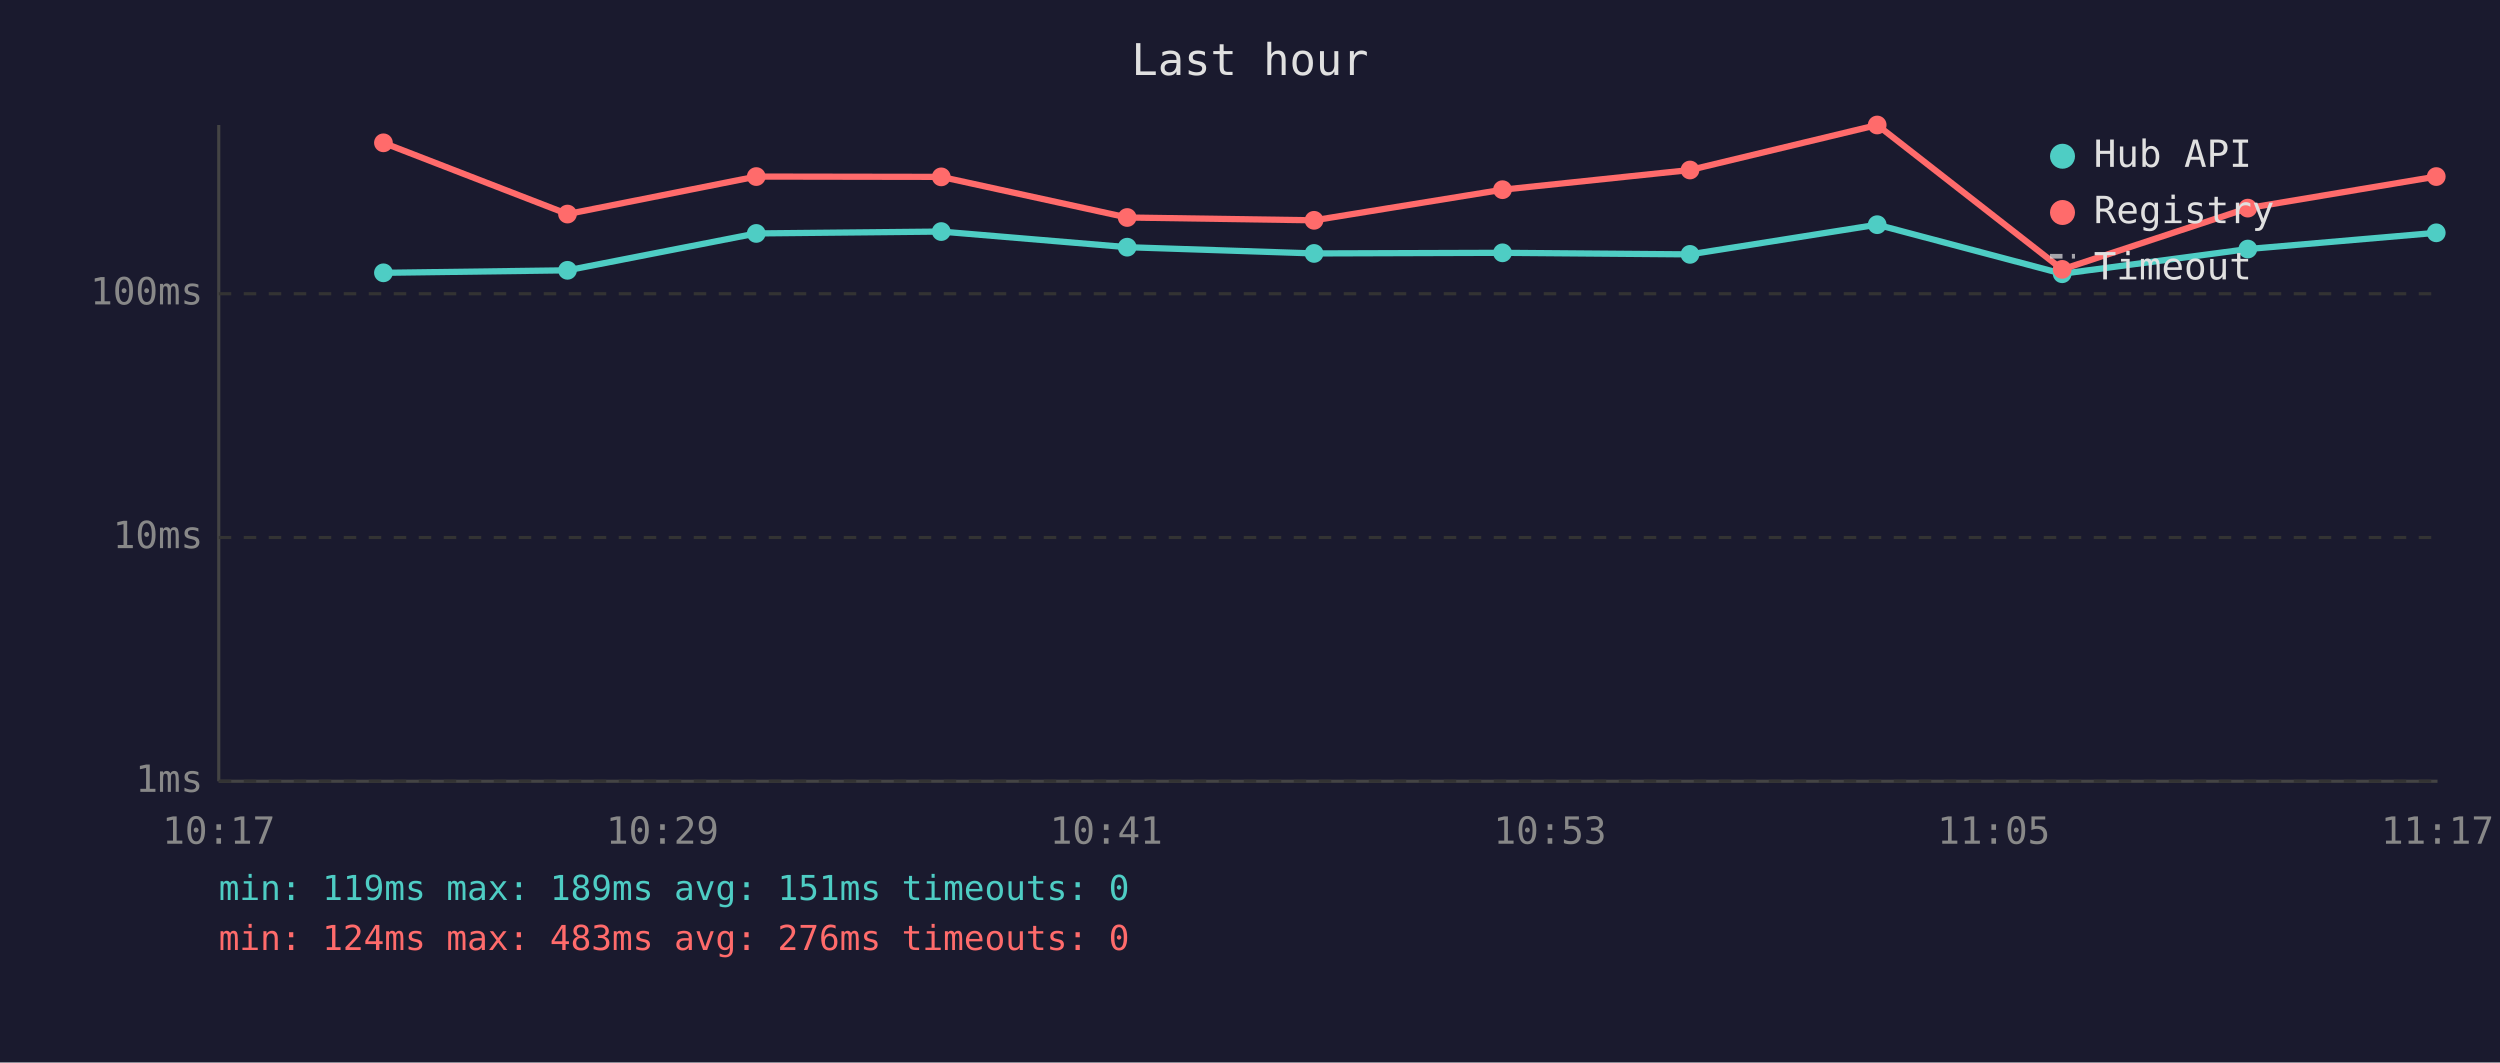
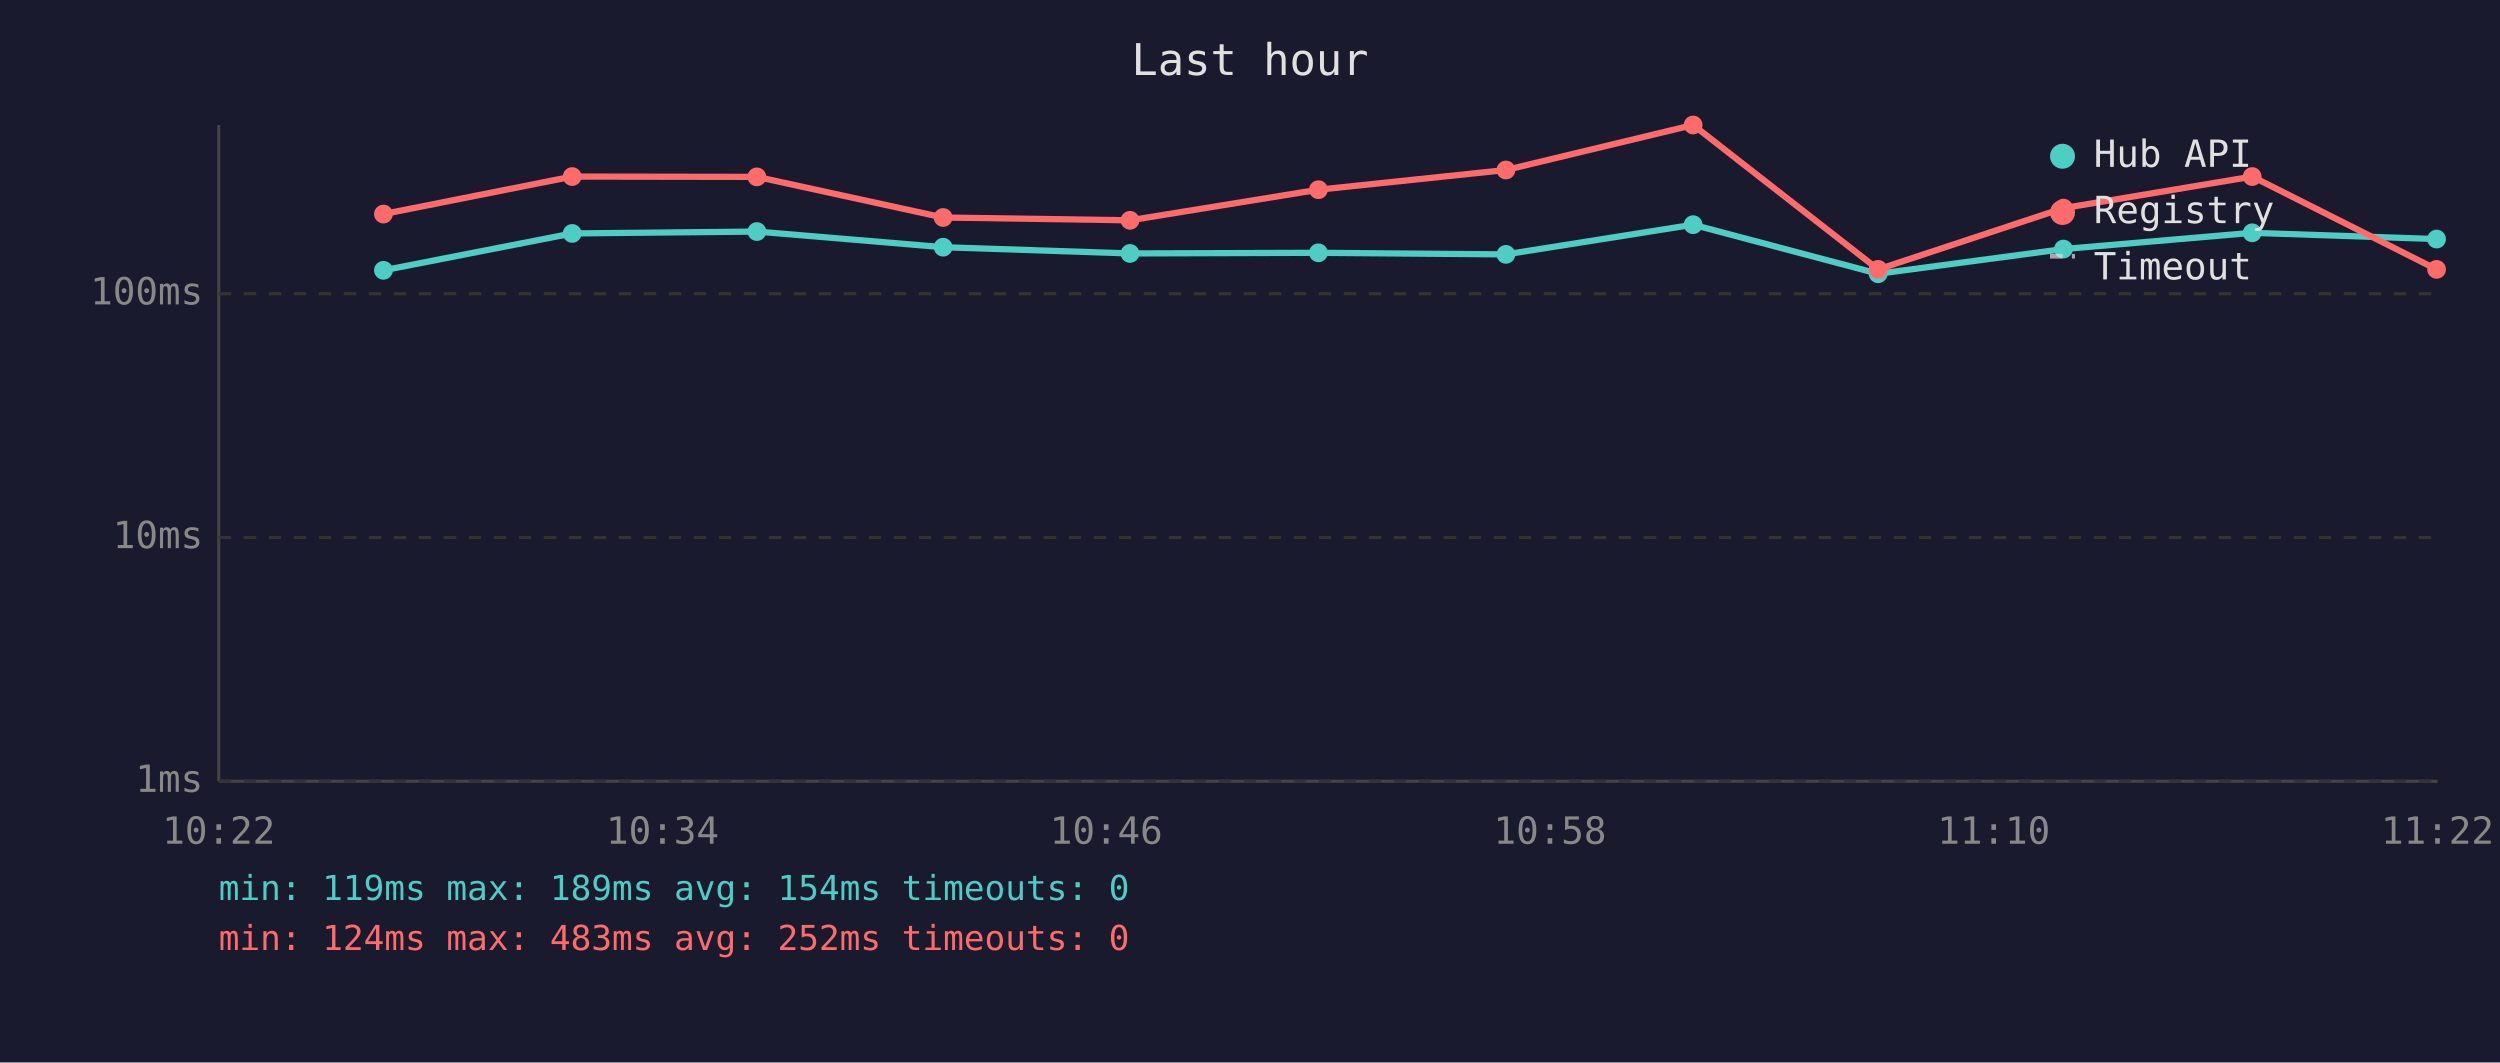
<svg xmlns="http://www.w3.org/2000/svg" viewBox="0 0 800 340" font-family="monospace" font-size="12">
  <rect width="800" height="340" fill="#1a1a2e" />
  <text x="400" y="24" fill="#e0e0e0" font-size="14" text-anchor="middle">Last hour</text>
  <line x1="70" y1="40" x2="70" y2="250" stroke="#444" stroke-width="1" />
  <line x1="70" y1="250" x2="780" y2="250" stroke="#444" stroke-width="1" />
  <line x1="70" y1="250" x2="780" y2="250" stroke="#333" stroke-width="1" stroke-dasharray="4" />
  <text x="65" y="250" fill="#888" text-anchor="end" dominant-baseline="middle">1ms</text>
  <line x1="70" y1="172" x2="780" y2="172" stroke="#333" stroke-width="1" stroke-dasharray="4" />
  <text x="65" y="172" fill="#888" text-anchor="end" dominant-baseline="middle">10ms</text>
  <line x1="70" y1="94" x2="780" y2="94" stroke="#333" stroke-width="1" stroke-dasharray="4" />
  <text x="65" y="94" fill="#888" text-anchor="end" dominant-baseline="middle">100ms</text>
-   <text x="70" y="270" fill="#888" text-anchor="middle">10:17</text>
-   <text x="212" y="270" fill="#888" text-anchor="middle">10:29</text>
-   <text x="354" y="270" fill="#888" text-anchor="middle">10:41</text>
-   <text x="496" y="270" fill="#888" text-anchor="middle">10:53</text>
-   <text x="638" y="270" fill="#888" text-anchor="middle">11:05</text>
-   <text x="780" y="270" fill="#888" text-anchor="middle">11:17</text>
-   <polyline points="122.7,87.3 181.6,86.5 242.0,74.7 301.2,74.1 360.7,79.1 420.5,81.1 480.8,80.9 540.8,81.4 600.7,71.9 659.9,87.6 719.3,79.7 779.6,74.5" fill="none" stroke="#4ecdc4" stroke-width="2" opacity="1" />
-   <circle cx="122.7" cy="87.3" r="3" fill="#4ecdc4" />
-   <circle cx="181.6" cy="86.5" r="3" fill="#4ecdc4" />
-   <circle cx="242.0" cy="74.7" r="3" fill="#4ecdc4" />
-   <circle cx="301.2" cy="74.1" r="3" fill="#4ecdc4" />
-   <circle cx="360.7" cy="79.1" r="3" fill="#4ecdc4" />
-   <circle cx="420.5" cy="81.1" r="3" fill="#4ecdc4" />
-   <circle cx="480.8" cy="80.9" r="3" fill="#4ecdc4" />
-   <circle cx="540.8" cy="81.4" r="3" fill="#4ecdc4" />
-   <circle cx="600.7" cy="71.9" r="3" fill="#4ecdc4" />
-   <circle cx="659.9" cy="87.6" r="3" fill="#4ecdc4" />
-   <circle cx="719.3" cy="79.7" r="3" fill="#4ecdc4" />
-   <circle cx="779.6" cy="74.5" r="3" fill="#4ecdc4" />
-   <polyline points="122.7,45.7 181.6,68.5 242.0,56.5 301.2,56.6 360.7,69.6 420.5,70.5 480.8,60.7 540.8,54.4 600.7,40.0 659.9,86.2 719.3,66.6 779.6,56.5" fill="none" stroke="#ff6b6b" stroke-width="2" opacity="1" />
-   <circle cx="122.7" cy="45.7" r="3" fill="#ff6b6b" />
-   <circle cx="181.6" cy="68.5" r="3" fill="#ff6b6b" />
-   <circle cx="242.0" cy="56.5" r="3" fill="#ff6b6b" />
-   <circle cx="301.2" cy="56.6" r="3" fill="#ff6b6b" />
-   <circle cx="360.7" cy="69.6" r="3" fill="#ff6b6b" />
-   <circle cx="420.5" cy="70.5" r="3" fill="#ff6b6b" />
-   <circle cx="480.8" cy="60.7" r="3" fill="#ff6b6b" />
-   <circle cx="540.8" cy="54.4" r="3" fill="#ff6b6b" />
-   <circle cx="600.7" cy="40.0" r="3" fill="#ff6b6b" />
-   <circle cx="659.9" cy="86.2" r="3" fill="#ff6b6b" />
-   <circle cx="719.3" cy="66.6" r="3" fill="#ff6b6b" />
-   <circle cx="779.6" cy="56.5" r="3" fill="#ff6b6b" />
+   <text x="70" y="270" fill="#888" text-anchor="middle">10:22</text>
+   <text x="212" y="270" fill="#888" text-anchor="middle">10:34</text>
+   <text x="354" y="270" fill="#888" text-anchor="middle">10:46</text>
+   <text x="496" y="270" fill="#888" text-anchor="middle">10:58</text>
+   <text x="638" y="270" fill="#888" text-anchor="middle">11:10</text>
+   <text x="780" y="270" fill="#888" text-anchor="middle">11:22</text>
+   <polyline points="122.7,86.5 183.1,74.7 242.2,74.1 301.8,79.1 361.6,81.1 421.9,80.9 481.9,81.4 541.8,71.9 601.0,87.6 660.3,79.7 720.7,74.5 779.7,76.5" fill="none" stroke="#4ecdc4" stroke-width="2" opacity="1" />
+   <circle cx="122.7" cy="86.5" r="3" fill="#4ecdc4" />
+   <circle cx="183.1" cy="74.7" r="3" fill="#4ecdc4" />
+   <circle cx="242.2" cy="74.1" r="3" fill="#4ecdc4" />
+   <circle cx="301.8" cy="79.1" r="3" fill="#4ecdc4" />
+   <circle cx="361.6" cy="81.1" r="3" fill="#4ecdc4" />
+   <circle cx="421.9" cy="80.9" r="3" fill="#4ecdc4" />
+   <circle cx="481.9" cy="81.4" r="3" fill="#4ecdc4" />
+   <circle cx="541.8" cy="71.9" r="3" fill="#4ecdc4" />
+   <circle cx="601.0" cy="87.6" r="3" fill="#4ecdc4" />
+   <circle cx="660.3" cy="79.7" r="3" fill="#4ecdc4" />
+   <circle cx="720.7" cy="74.5" r="3" fill="#4ecdc4" />
+   <circle cx="779.7" cy="76.5" r="3" fill="#4ecdc4" />
+   <polyline points="122.7,68.5 183.1,56.5 242.2,56.6 301.8,69.6 361.6,70.5 421.9,60.7 481.9,54.4 541.8,40.0 601.0,86.2 660.3,66.6 720.7,56.5 779.7,86.2" fill="none" stroke="#ff6b6b" stroke-width="2" opacity="1" />
+   <circle cx="122.7" cy="68.5" r="3" fill="#ff6b6b" />
+   <circle cx="183.1" cy="56.5" r="3" fill="#ff6b6b" />
+   <circle cx="242.2" cy="56.6" r="3" fill="#ff6b6b" />
+   <circle cx="301.8" cy="69.6" r="3" fill="#ff6b6b" />
+   <circle cx="361.6" cy="70.5" r="3" fill="#ff6b6b" />
+   <circle cx="421.9" cy="60.7" r="3" fill="#ff6b6b" />
+   <circle cx="481.9" cy="54.4" r="3" fill="#ff6b6b" />
+   <circle cx="541.8" cy="40.0" r="3" fill="#ff6b6b" />
+   <circle cx="601.0" cy="86.2" r="3" fill="#ff6b6b" />
+   <circle cx="660.3" cy="66.6" r="3" fill="#ff6b6b" />
+   <circle cx="720.7" cy="56.5" r="3" fill="#ff6b6b" />
+   <circle cx="779.7" cy="86.2" r="3" fill="#ff6b6b" />
  <circle cx="660" cy="50" r="4" fill="#4ecdc4" />
  <text x="670" y="50" fill="#e0e0e0" dominant-baseline="middle">Hub API</text>
  <circle cx="660" cy="68" r="4" fill="#ff6b6b" />
  <text x="670" y="68" fill="#e0e0e0" dominant-baseline="middle">Registry</text>
  <line x1="656" y1="82" x2="664" y2="82" stroke="#e0e0e0" stroke-width="1.5" stroke-dasharray="4,3" opacity="0.7" />
  <text x="670" y="86" fill="#e0e0e0" dominant-baseline="middle">Timeout</text>
-   <text x="70" y="288" fill="#4ecdc4" font-size="11">min: 119ms  max: 189ms  avg: 151ms  timeouts: 0</text>
-   <text x="70" y="304" fill="#ff6b6b" font-size="11">min: 124ms  max: 483ms  avg: 276ms  timeouts: 0</text>
+   <text x="70" y="288" fill="#4ecdc4" font-size="11">min: 119ms  max: 189ms  avg: 154ms  timeouts: 0</text>
+   <text x="70" y="304" fill="#ff6b6b" font-size="11">min: 124ms  max: 483ms  avg: 252ms  timeouts: 0</text>
</svg>
